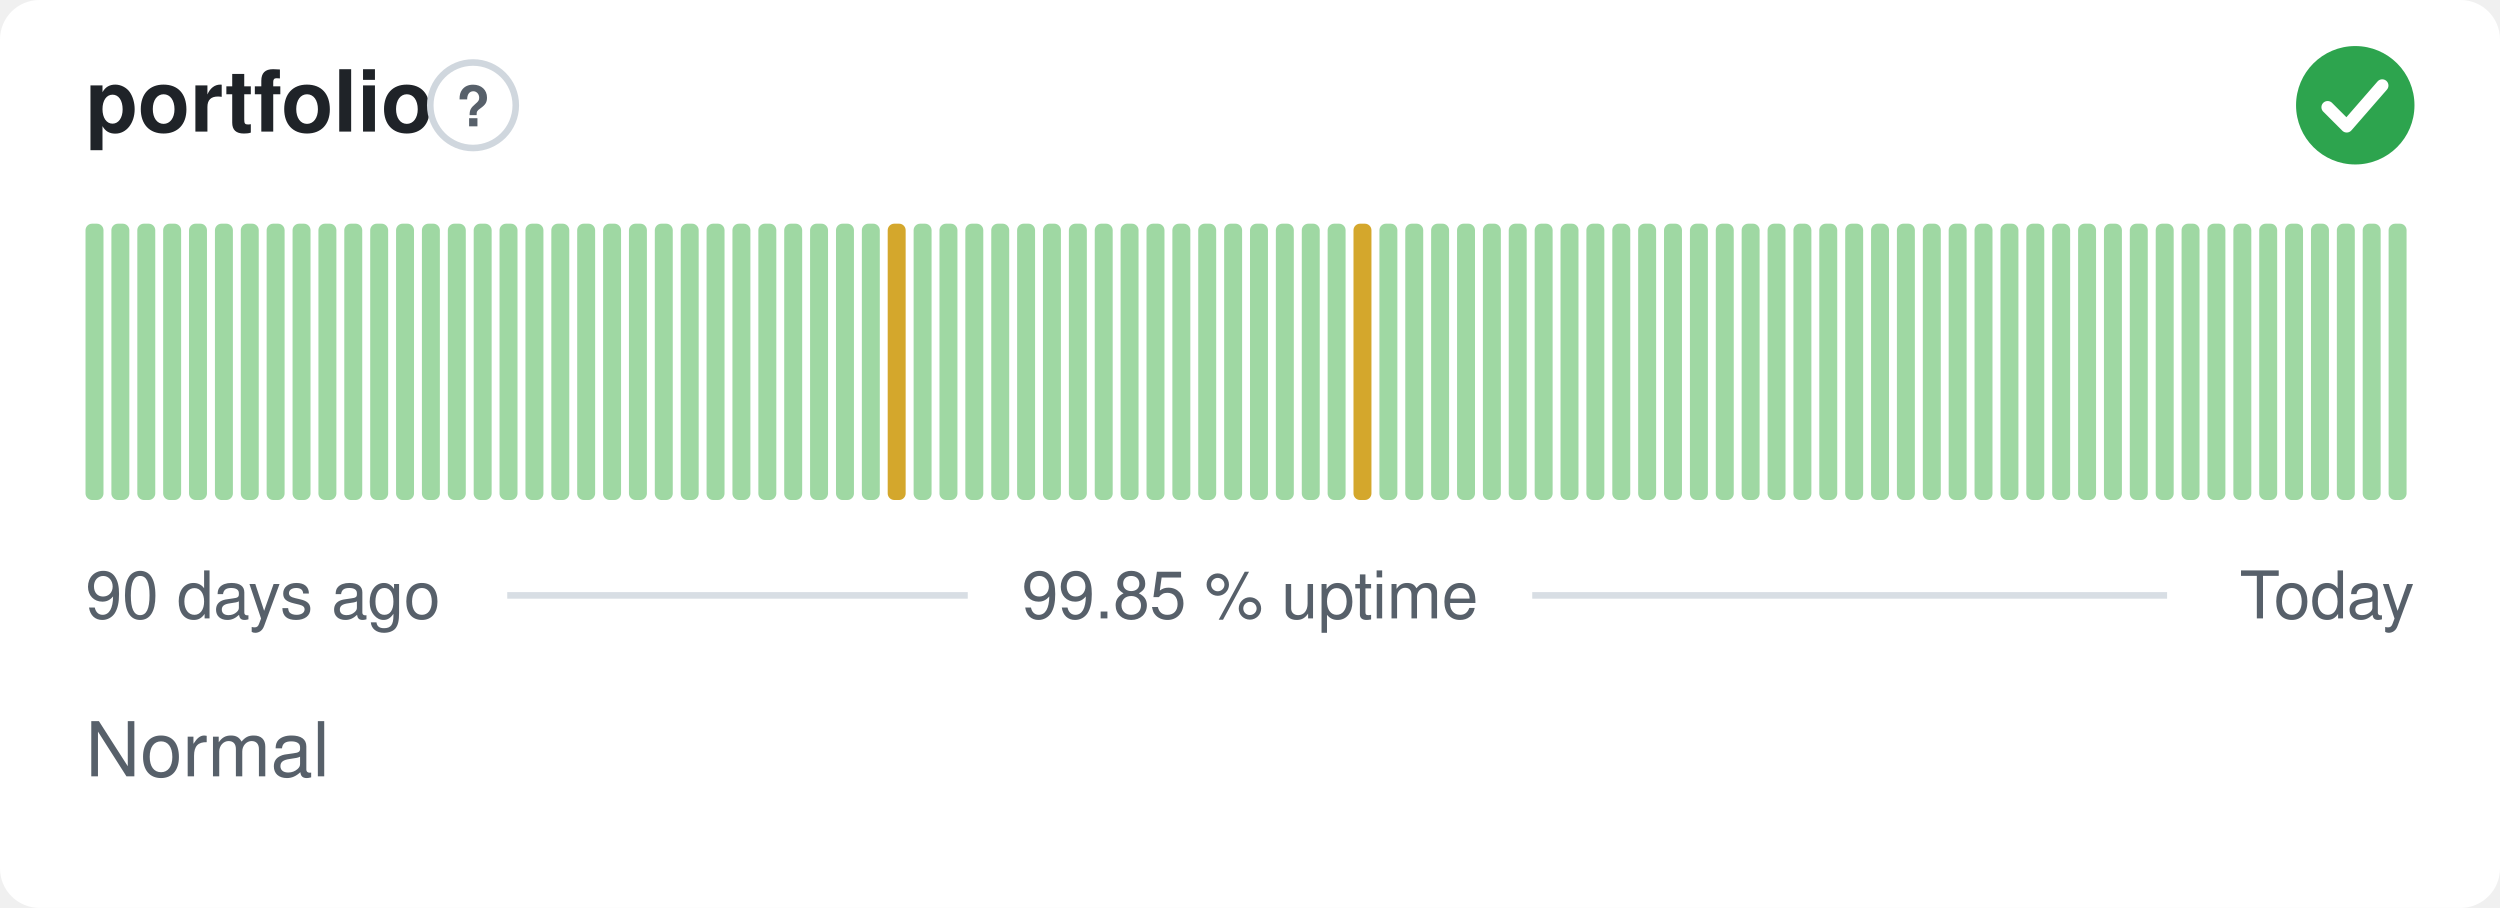
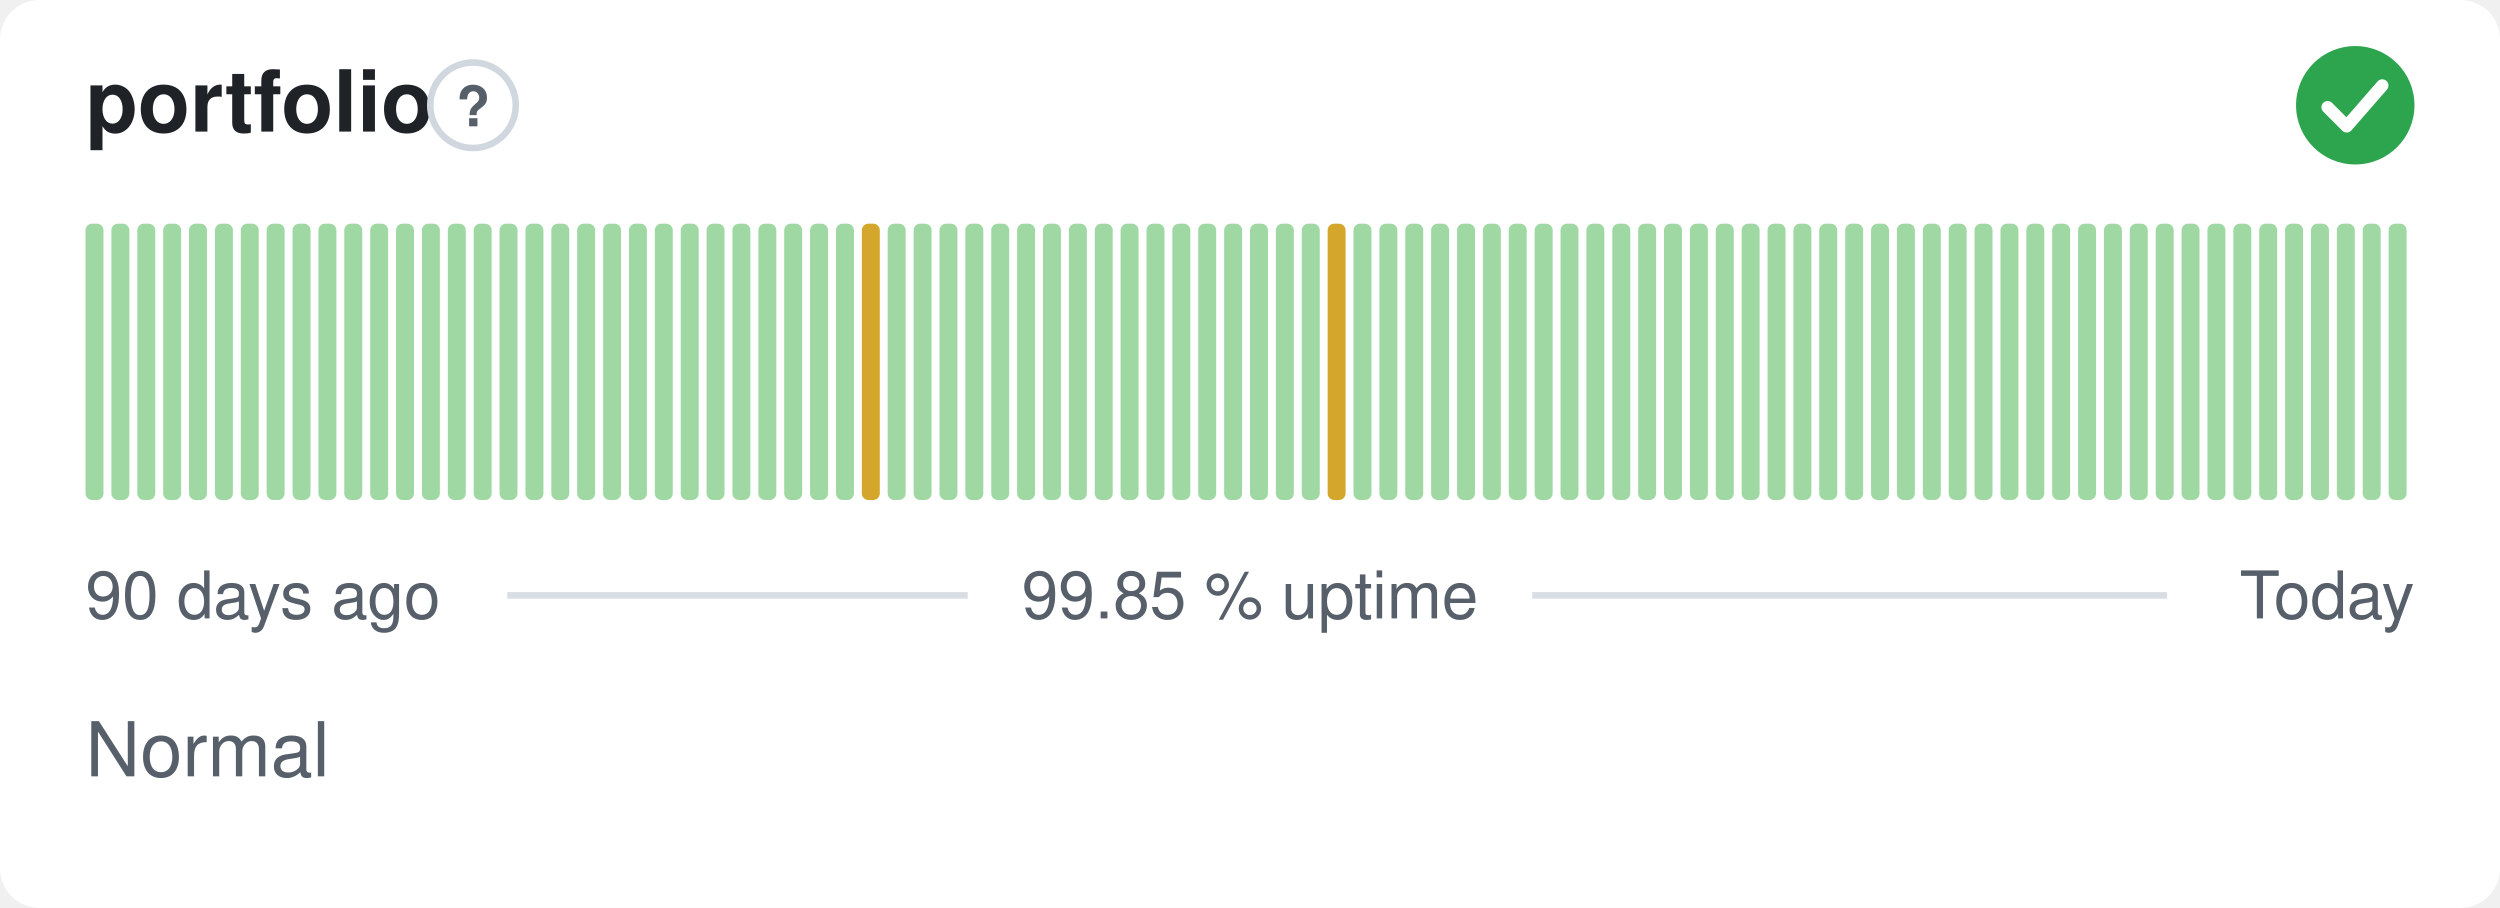
<svg xmlns="http://www.w3.org/2000/svg" width="380" height="138" viewBox="0 0 380 138" role="img" aria-label="portfolio: Normal, 99.85 % uptime over the last 90 days" font-family="-apple-system,BlinkMacSystemFont,'Segoe UI',Helvetica,Arial,sans-serif">
  <style>
    @media (prefers-color-scheme: dark) {
      .bg { fill: #0d1117 }
      .title { fill: #e6edf3 }
      .muted { fill: #8b949e }
      .hint { stroke: #30363d }
      .rule { stroke: #30363d }
      .nodata { fill: #21262d }
    }
  </style>
  <rect class="bg" width="380" height="138" rx="6" fill="#ffffff" />
  <text class="title" x="13" y="20" font-size="13" font-weight="600" fill="#1f2328">portfolio</text>
  <circle class="hint" cx="71.9" cy="16" r="6.5" fill="none" stroke="#d0d7de" stroke-width="1" />
  <text class="muted" x="71.9" y="19.2" text-anchor="middle" font-size="8.5" font-weight="700" fill="#57606a">?</text>
  <circle cx="358" cy="16" r="9" fill="#2da44e" />
  <path d="M353.80 16.30l2.90 2.90 5.40 -6.20" fill="none" stroke="#fff" stroke-width="1.89" stroke-linecap="round" stroke-linejoin="round" />
  <rect x="13.00" y="34.00" width="2.73" height="42.00" rx="1" fill="#9fd8a3" />
  <rect x="16.93" y="34.00" width="2.73" height="42.00" rx="1" fill="#9fd8a3" />
  <rect x="20.87" y="34.00" width="2.73" height="42.00" rx="1" fill="#9fd8a3" />
  <rect x="24.80" y="34.00" width="2.73" height="42.00" rx="1" fill="#9fd8a3" />
  <rect x="28.73" y="34.00" width="2.73" height="42.00" rx="1" fill="#9fd8a3" />
  <rect x="32.67" y="34.00" width="2.73" height="42.00" rx="1" fill="#9fd8a3" />
  <rect x="36.60" y="34.00" width="2.73" height="42.00" rx="1" fill="#9fd8a3" />
  <rect x="40.53" y="34.00" width="2.73" height="42.00" rx="1" fill="#9fd8a3" />
  <rect x="44.47" y="34.00" width="2.73" height="42.00" rx="1" fill="#9fd8a3" />
  <rect x="48.40" y="34.00" width="2.73" height="42.00" rx="1" fill="#9fd8a3" />
  <rect x="52.33" y="34.00" width="2.73" height="42.00" rx="1" fill="#9fd8a3" />
  <rect x="56.27" y="34.00" width="2.73" height="42.00" rx="1" fill="#9fd8a3" />
  <rect x="60.20" y="34.00" width="2.73" height="42.00" rx="1" fill="#9fd8a3" />
  <rect x="64.13" y="34.00" width="2.73" height="42.00" rx="1" fill="#9fd8a3" />
  <rect x="68.07" y="34.00" width="2.73" height="42.00" rx="1" fill="#9fd8a3" />
  <rect x="72.00" y="34.00" width="2.73" height="42.00" rx="1" fill="#9fd8a3" />
  <rect x="75.93" y="34.00" width="2.73" height="42.00" rx="1" fill="#9fd8a3" />
  <rect x="79.87" y="34.00" width="2.73" height="42.00" rx="1" fill="#9fd8a3" />
  <rect x="83.80" y="34.00" width="2.73" height="42.00" rx="1" fill="#9fd8a3" />
  <rect x="87.73" y="34.00" width="2.73" height="42.00" rx="1" fill="#9fd8a3" />
  <rect x="91.67" y="34.00" width="2.73" height="42.00" rx="1" fill="#9fd8a3" />
  <rect x="95.60" y="34.00" width="2.73" height="42.00" rx="1" fill="#9fd8a3" />
  <rect x="99.53" y="34.00" width="2.73" height="42.00" rx="1" fill="#9fd8a3" />
  <rect x="103.47" y="34.00" width="2.73" height="42.00" rx="1" fill="#9fd8a3" />
  <rect x="107.40" y="34.00" width="2.73" height="42.00" rx="1" fill="#9fd8a3" />
  <rect x="111.33" y="34.00" width="2.73" height="42.00" rx="1" fill="#9fd8a3" />
  <rect x="115.27" y="34.00" width="2.73" height="42.00" rx="1" fill="#9fd8a3" />
  <rect x="119.20" y="34.00" width="2.73" height="42.00" rx="1" fill="#9fd8a3" />
  <rect x="123.13" y="34.00" width="2.73" height="42.00" rx="1" fill="#9fd8a3" />
  <rect x="127.07" y="34.00" width="2.73" height="42.00" rx="1" fill="#9fd8a3" />
-   <rect x="131.00" y="34.00" width="2.73" height="42.00" rx="1" fill="#9fd8a3" />
-   <rect x="134.93" y="34.00" width="2.73" height="42.00" rx="1" fill="#d4a72c" />
+   <rect x="131.00" y="34.00" width="2.73" height="42.00" rx="1" fill="#d4a72c" />
+   <rect x="134.93" y="34.00" width="2.73" height="42.00" rx="1" fill="#9fd8a3" />
  <rect x="138.87" y="34.00" width="2.73" height="42.00" rx="1" fill="#9fd8a3" />
  <rect x="142.80" y="34.00" width="2.73" height="42.00" rx="1" fill="#9fd8a3" />
  <rect x="146.73" y="34.00" width="2.73" height="42.00" rx="1" fill="#9fd8a3" />
  <rect x="150.67" y="34.00" width="2.73" height="42.00" rx="1" fill="#9fd8a3" />
  <rect x="154.60" y="34.00" width="2.73" height="42.00" rx="1" fill="#9fd8a3" />
  <rect x="158.53" y="34.00" width="2.73" height="42.00" rx="1" fill="#9fd8a3" />
  <rect x="162.47" y="34.00" width="2.73" height="42.00" rx="1" fill="#9fd8a3" />
  <rect x="166.40" y="34.00" width="2.73" height="42.00" rx="1" fill="#9fd8a3" />
  <rect x="170.33" y="34.00" width="2.73" height="42.00" rx="1" fill="#9fd8a3" />
  <rect x="174.27" y="34.00" width="2.73" height="42.00" rx="1" fill="#9fd8a3" />
  <rect x="178.20" y="34.00" width="2.73" height="42.00" rx="1" fill="#9fd8a3" />
  <rect x="182.13" y="34.00" width="2.73" height="42.00" rx="1" fill="#9fd8a3" />
  <rect x="186.07" y="34.00" width="2.73" height="42.00" rx="1" fill="#9fd8a3" />
  <rect x="190.00" y="34.00" width="2.73" height="42.00" rx="1" fill="#9fd8a3" />
  <rect x="193.93" y="34.00" width="2.73" height="42.00" rx="1" fill="#9fd8a3" />
  <rect x="197.87" y="34.00" width="2.73" height="42.00" rx="1" fill="#9fd8a3" />
-   <rect x="201.80" y="34.00" width="2.73" height="42.00" rx="1" fill="#9fd8a3" />
-   <rect x="205.73" y="34.00" width="2.73" height="42.00" rx="1" fill="#d4a72c" />
+   <rect x="201.80" y="34.00" width="2.73" height="42.00" rx="1" fill="#d4a72c" />
+   <rect x="205.73" y="34.00" width="2.73" height="42.00" rx="1" fill="#9fd8a3" />
  <rect x="209.67" y="34.00" width="2.73" height="42.00" rx="1" fill="#9fd8a3" />
  <rect x="213.60" y="34.00" width="2.73" height="42.00" rx="1" fill="#9fd8a3" />
  <rect x="217.53" y="34.00" width="2.73" height="42.00" rx="1" fill="#9fd8a3" />
  <rect x="221.47" y="34.00" width="2.73" height="42.00" rx="1" fill="#9fd8a3" />
  <rect x="225.40" y="34.00" width="2.73" height="42.00" rx="1" fill="#9fd8a3" />
  <rect x="229.33" y="34.00" width="2.73" height="42.00" rx="1" fill="#9fd8a3" />
  <rect x="233.27" y="34.00" width="2.73" height="42.00" rx="1" fill="#9fd8a3" />
  <rect x="237.20" y="34.00" width="2.73" height="42.00" rx="1" fill="#9fd8a3" />
  <rect x="241.13" y="34.00" width="2.73" height="42.00" rx="1" fill="#9fd8a3" />
  <rect x="245.07" y="34.00" width="2.73" height="42.00" rx="1" fill="#9fd8a3" />
  <rect x="249.00" y="34.00" width="2.73" height="42.00" rx="1" fill="#9fd8a3" />
  <rect x="252.93" y="34.00" width="2.73" height="42.00" rx="1" fill="#9fd8a3" />
  <rect x="256.87" y="34.00" width="2.73" height="42.00" rx="1" fill="#9fd8a3" />
  <rect x="260.80" y="34.00" width="2.73" height="42.00" rx="1" fill="#9fd8a3" />
  <rect x="264.73" y="34.00" width="2.73" height="42.00" rx="1" fill="#9fd8a3" />
  <rect x="268.67" y="34.00" width="2.73" height="42.00" rx="1" fill="#9fd8a3" />
  <rect x="272.60" y="34.00" width="2.73" height="42.00" rx="1" fill="#9fd8a3" />
  <rect x="276.53" y="34.00" width="2.73" height="42.00" rx="1" fill="#9fd8a3" />
  <rect x="280.47" y="34.00" width="2.73" height="42.00" rx="1" fill="#9fd8a3" />
  <rect x="284.40" y="34.00" width="2.73" height="42.00" rx="1" fill="#9fd8a3" />
  <rect x="288.33" y="34.00" width="2.73" height="42.00" rx="1" fill="#9fd8a3" />
  <rect x="292.27" y="34.00" width="2.73" height="42.00" rx="1" fill="#9fd8a3" />
  <rect x="296.20" y="34.00" width="2.73" height="42.00" rx="1" fill="#9fd8a3" />
  <rect x="300.13" y="34.00" width="2.73" height="42.00" rx="1" fill="#9fd8a3" />
  <rect x="304.07" y="34.00" width="2.73" height="42.00" rx="1" fill="#9fd8a3" />
  <rect x="308.00" y="34.00" width="2.73" height="42.00" rx="1" fill="#9fd8a3" />
  <rect x="311.93" y="34.00" width="2.73" height="42.00" rx="1" fill="#9fd8a3" />
  <rect x="315.87" y="34.00" width="2.73" height="42.00" rx="1" fill="#9fd8a3" />
  <rect x="319.80" y="34.00" width="2.73" height="42.00" rx="1" fill="#9fd8a3" />
  <rect x="323.73" y="34.00" width="2.73" height="42.00" rx="1" fill="#9fd8a3" />
  <rect x="327.67" y="34.00" width="2.73" height="42.00" rx="1" fill="#9fd8a3" />
  <rect x="331.60" y="34.00" width="2.73" height="42.00" rx="1" fill="#9fd8a3" />
  <rect x="335.53" y="34.00" width="2.73" height="42.00" rx="1" fill="#9fd8a3" />
  <rect x="339.47" y="34.00" width="2.73" height="42.00" rx="1" fill="#9fd8a3" />
  <rect x="343.40" y="34.00" width="2.73" height="42.00" rx="1" fill="#9fd8a3" />
  <rect x="347.33" y="34.00" width="2.73" height="42.00" rx="1" fill="#9fd8a3" />
  <rect x="351.27" y="34.00" width="2.73" height="42.00" rx="1" fill="#9fd8a3" />
  <rect x="355.20" y="34.00" width="2.73" height="42.00" rx="1" fill="#9fd8a3" />
  <rect x="359.13" y="34.00" width="2.73" height="42.00" rx="1" fill="#9fd8a3" />
  <rect x="363.07" y="34.00" width="2.73" height="42.00" rx="1" fill="#9fd8a3" />
  <text class="muted" x="13" y="94" font-size="10" fill="#57606a">90 days ago</text>
  <text class="muted" x="190" y="94" text-anchor="middle" font-size="10" fill="#57606a">99.85 % uptime</text>
  <text class="muted" x="367" y="94" text-anchor="end" font-size="10" fill="#57606a">Today</text>
  <line class="rule" x1="77.1" y1="90.5" x2="147.1" y2="90.5" stroke="#d8dee4" stroke-width="1" />
  <line class="rule" x1="232.9" y1="90.5" x2="329.4" y2="90.5" stroke="#d8dee4" stroke-width="1" />
  <text class="muted" x="13" y="118" font-size="11.5" fill="#57606a">Normal</text>
</svg>
